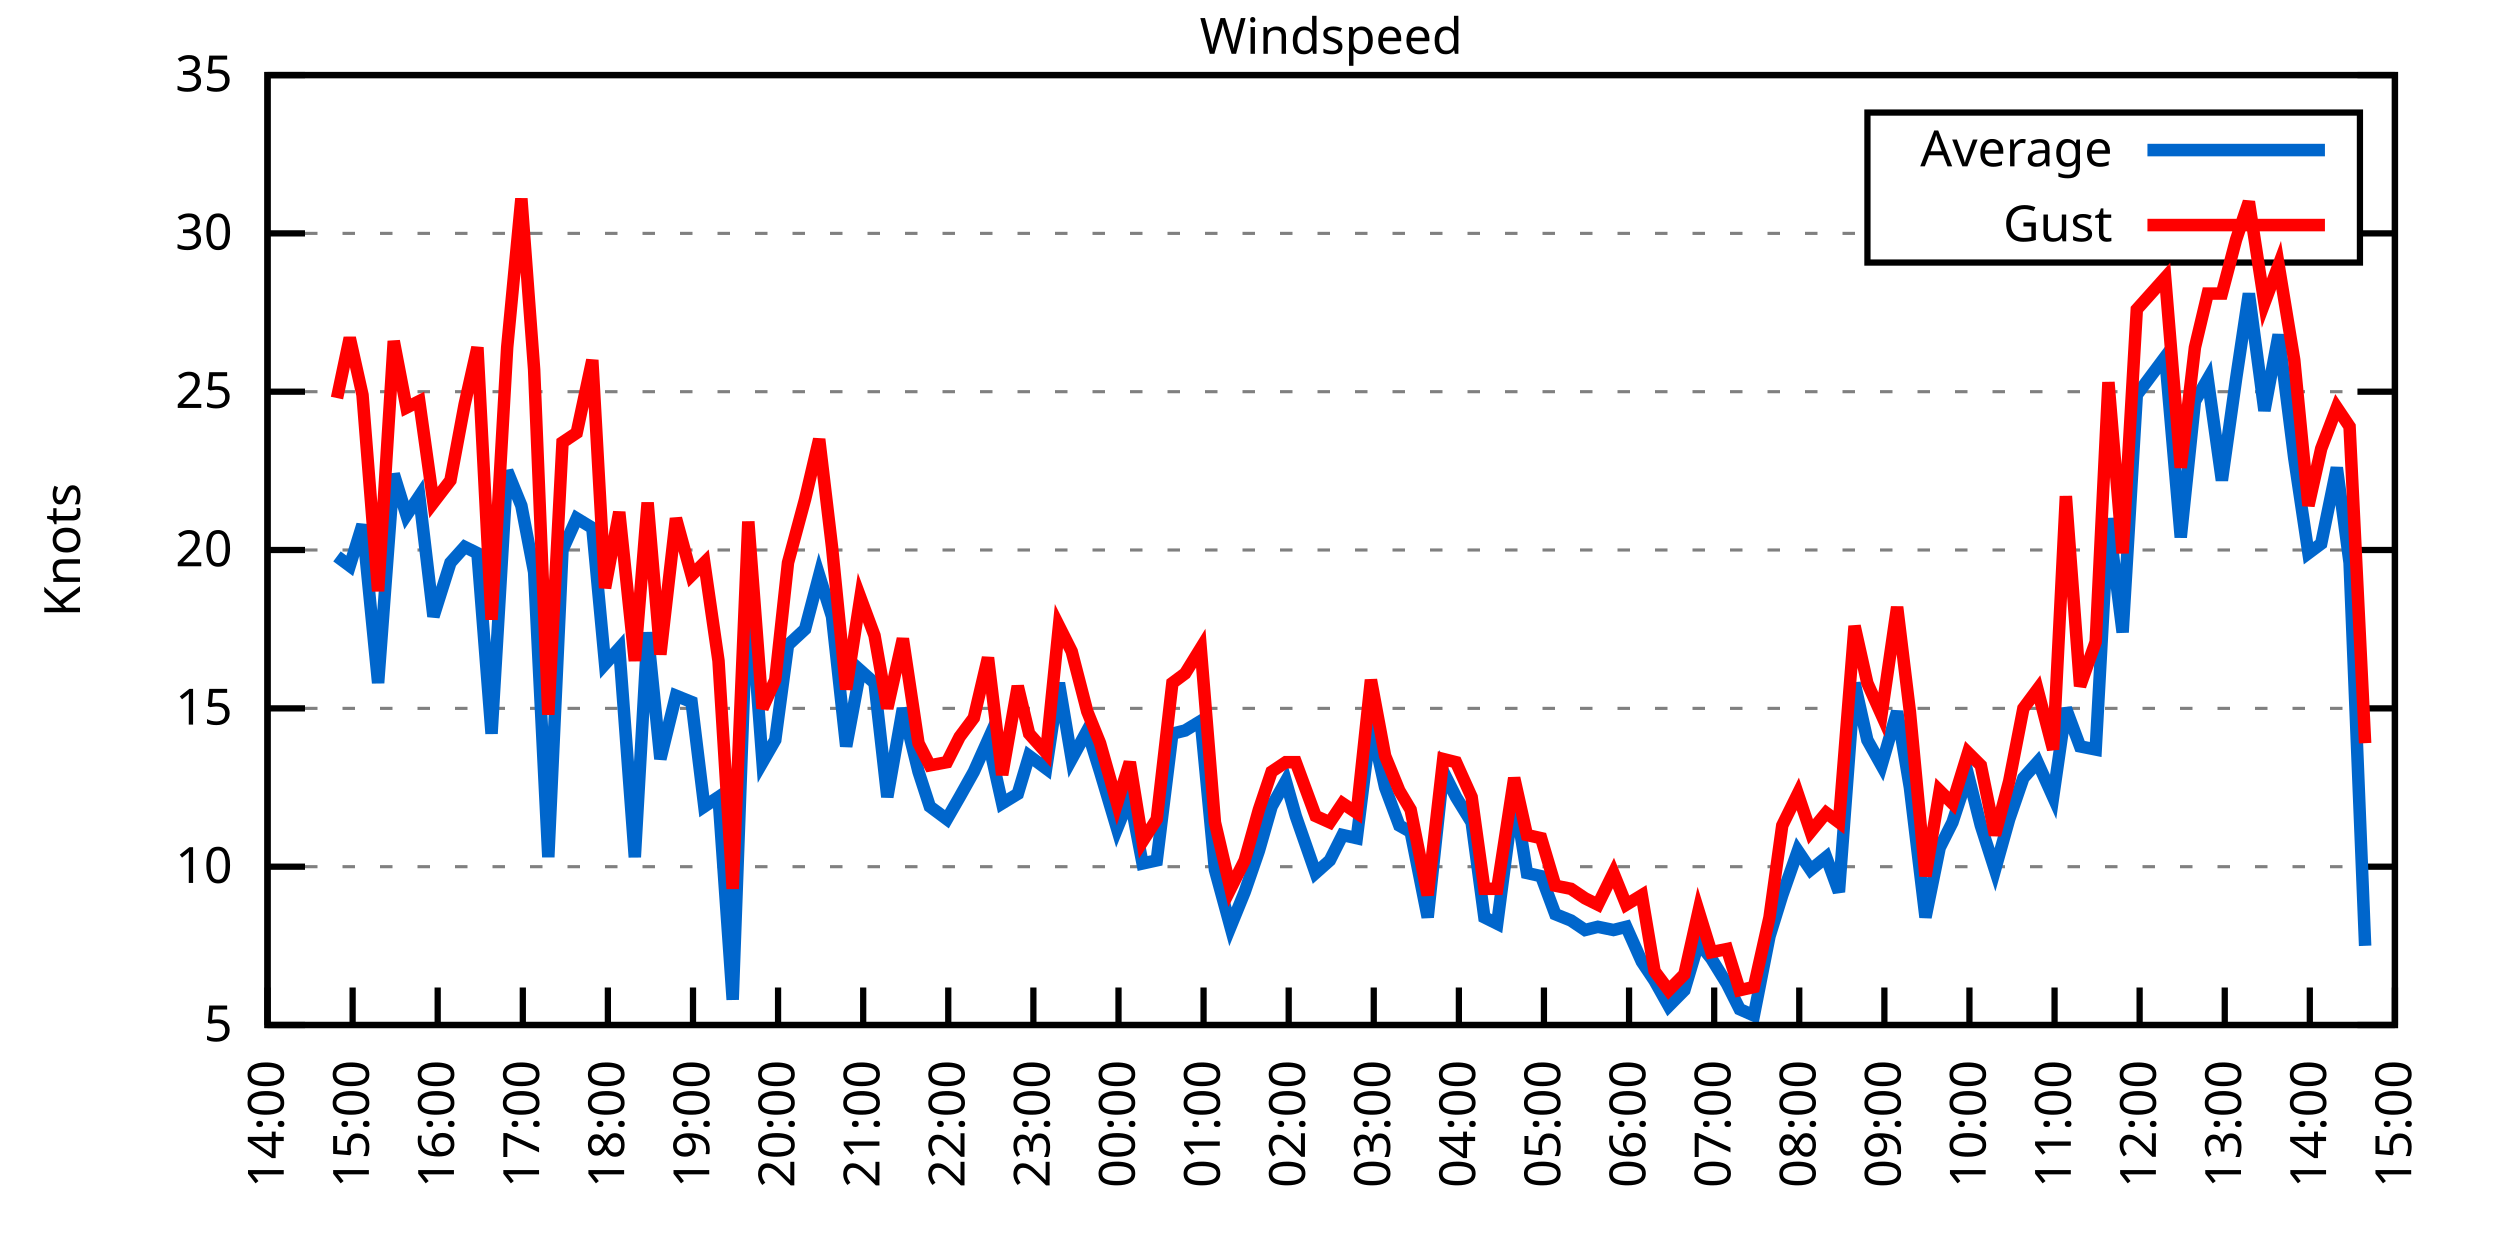
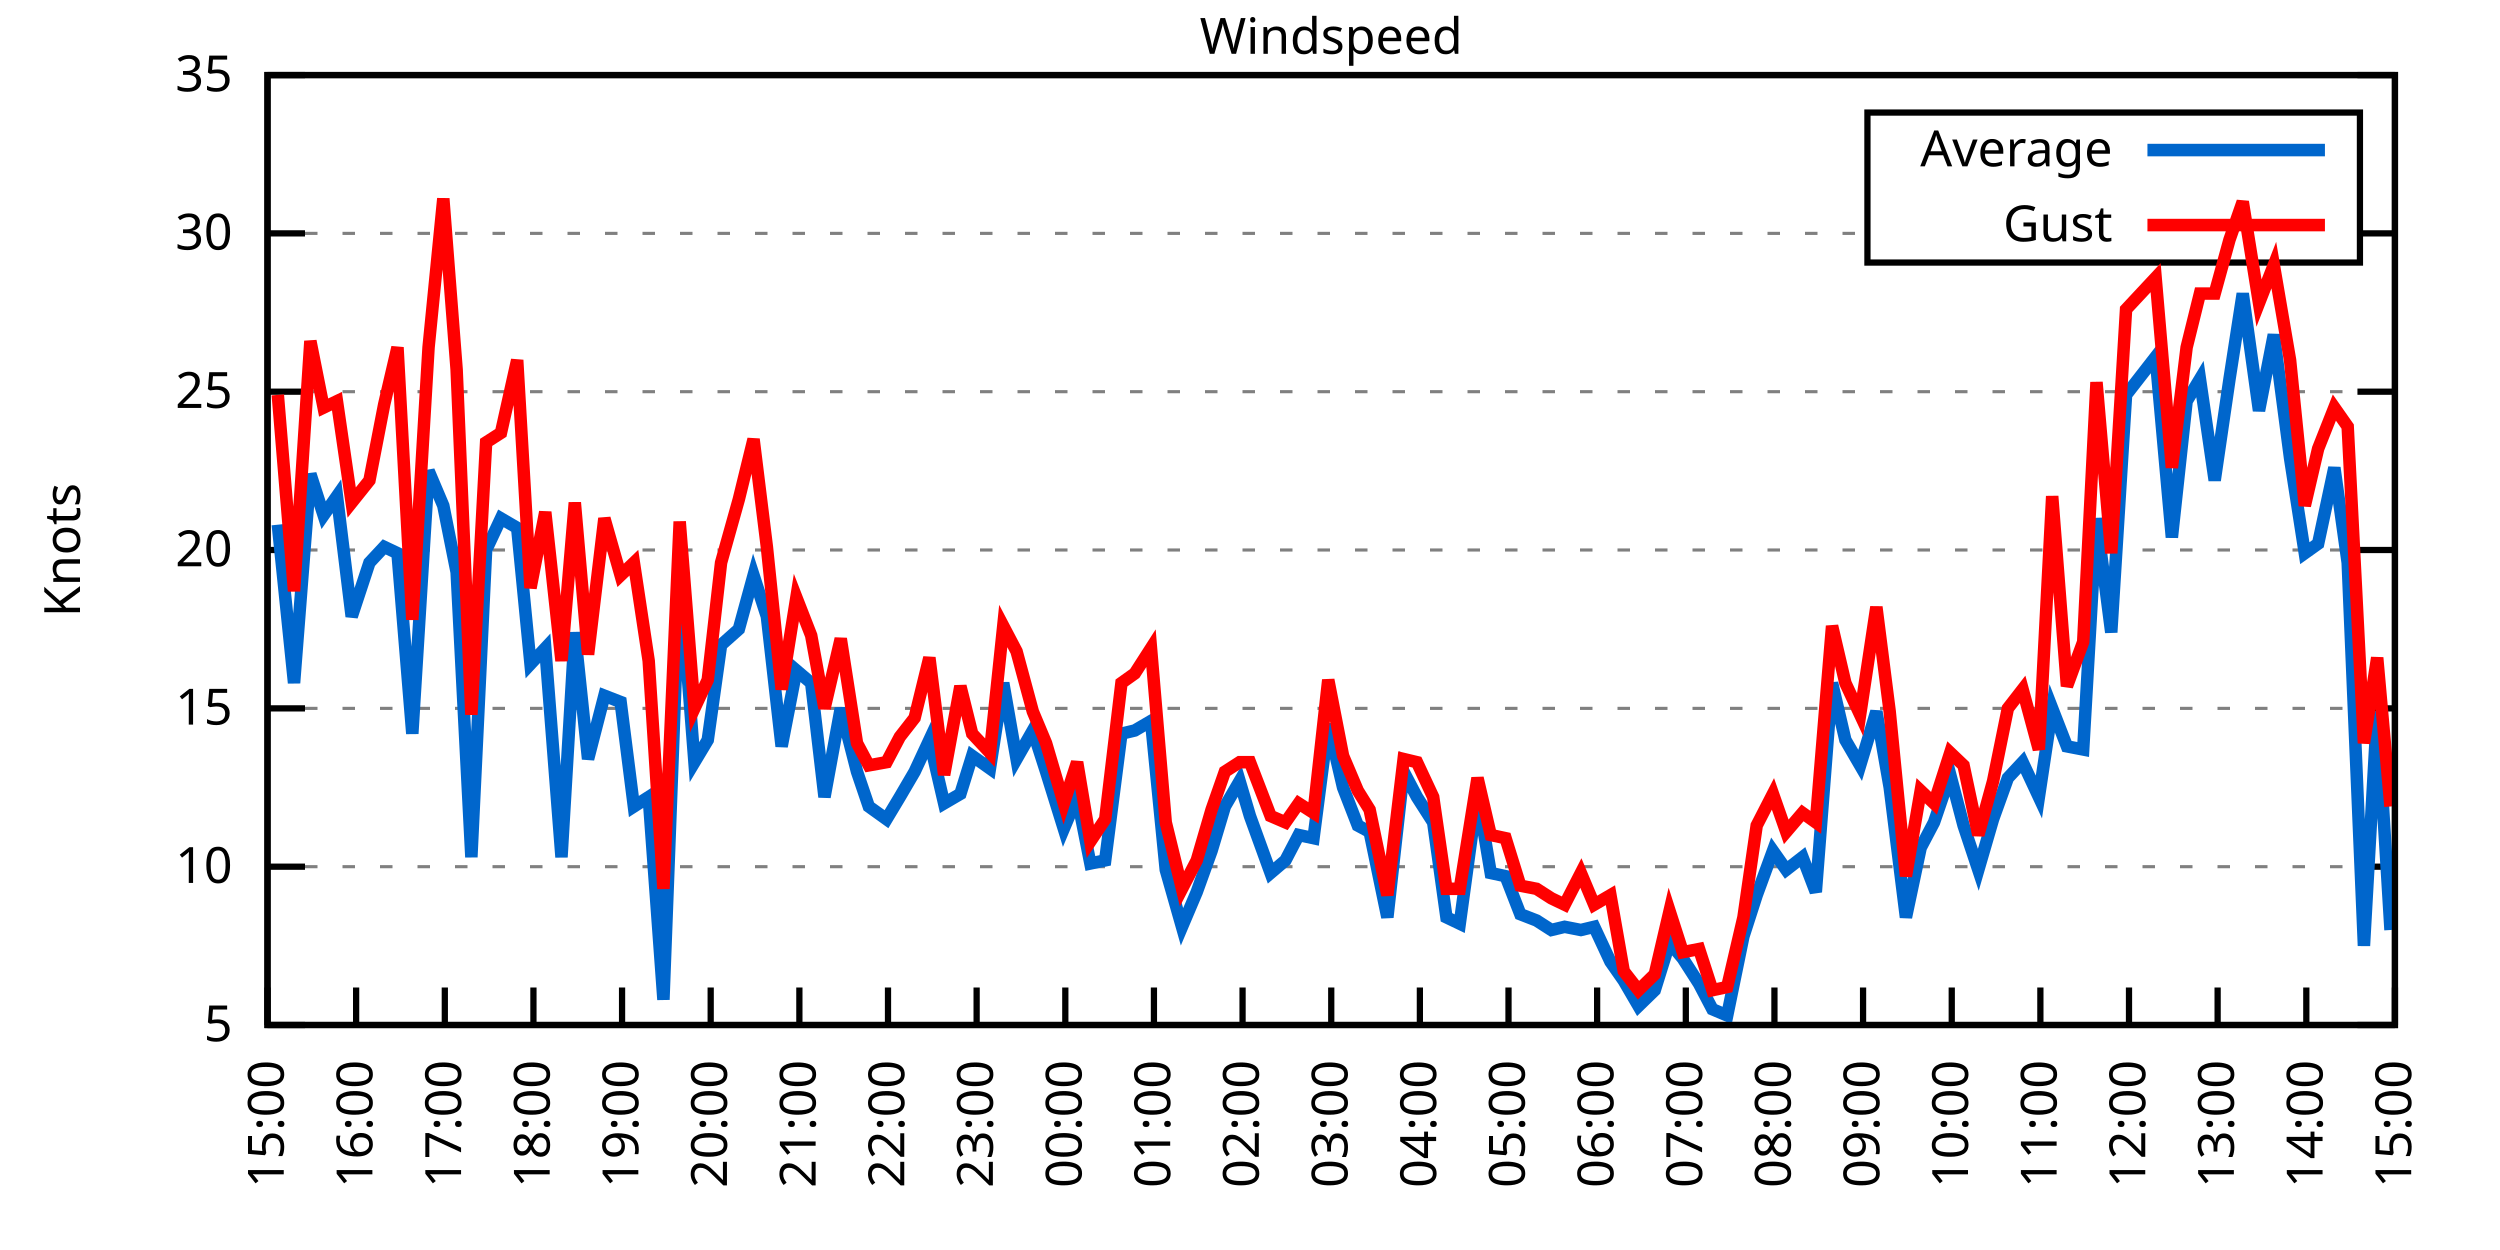
<svg xmlns="http://www.w3.org/2000/svg" xmlns:xlink="http://www.w3.org/1999/xlink" width="400" height="200" viewBox="0 0 400 200">
  <g id="gnuplot_canvas">
    <rect x="0" y="0" width="400" height="200" fill="none" />
    <defs>
      <circle id="gpDot" r="0.5" stroke-width="0.5" stroke="currentColor" />
      <path id="gpPt0" stroke-width="0.333" stroke="currentColor" d="M-1,0 h2 M0,-1 v2" />
      <path id="gpPt1" stroke-width="0.333" stroke="currentColor" d="M-1,-1 L1,1 M1,-1 L-1,1" />
      <path id="gpPt2" stroke-width="0.333" stroke="currentColor" d="M-1,0 L1,0 M0,-1 L0,1 M-1,-1 L1,1 M-1,1 L1,-1" />
      <rect id="gpPt3" stroke-width="0.333" stroke="currentColor" x="-1" y="-1" width="2" height="2" />
      <rect id="gpPt4" stroke-width="0.333" stroke="currentColor" fill="currentColor" x="-1" y="-1" width="2" height="2" />
      <circle id="gpPt5" stroke-width="0.333" stroke="currentColor" cx="0" cy="0" r="1" />
      <use xlink:href="#gpPt5" id="gpPt6" fill="currentColor" stroke="none" />
      <path id="gpPt7" stroke-width="0.333" stroke="currentColor" d="M0,-1.33 L-1.33,0.67 L1.33,0.67 z" />
      <use xlink:href="#gpPt7" id="gpPt8" fill="currentColor" stroke="none" />
      <use xlink:href="#gpPt7" id="gpPt9" stroke="currentColor" transform="rotate(180)" />
      <use xlink:href="#gpPt9" id="gpPt10" fill="currentColor" stroke="none" />
      <use xlink:href="#gpPt3" id="gpPt11" stroke="currentColor" transform="rotate(45)" />
      <use xlink:href="#gpPt11" id="gpPt12" fill="currentColor" stroke="none" />
      <path id="gpPt13" stroke-width="0.333" stroke="currentColor" d="M0,1.330 L1.265,0.411 L0.782,-1.067 L-0.782,-1.076 L-1.265,0.411 z" />
      <use xlink:href="#gpPt13" id="gpPt14" fill="currentColor" stroke="none" />
      <filter id="textbox" filterUnits="objectBoundingBox" x="0" y="0" height="1" width="1">
        <feFlood flood-color="white" flood-opacity="1" result="bgnd" />
        <feComposite in="SourceGraphic" in2="bgnd" operator="atop" />
      </filter>
      <filter id="greybox" filterUnits="objectBoundingBox" x="0" y="0" height="1" width="1">
        <feFlood flood-color="lightgrey" flood-opacity="1" result="grey" />
        <feComposite in="SourceGraphic" in2="grey" operator="atop" />
      </filter>
    </defs>
    <g fill="none" color="white" stroke="currentColor" stroke-width="1.00" stroke-linecap="butt" stroke-linejoin="miter">
</g>
    <g fill="none" color="black" stroke="currentColor" stroke-width="1.00" stroke-linecap="butt" stroke-linejoin="miter">
      <g stroke="none" shape-rendering="crispEdges">
        <polygon fill="rgb(255, 255, 255)" points="42.80,164.00 383.18,164.00 383.18,12.02 42.80,12.02 " />
      </g>
    </g>
    <g fill="none" color="black" stroke="currentColor" stroke-width="1.00" stroke-linecap="butt" stroke-linejoin="miter">
</g>
    <g fill="none" color="black" stroke="black" stroke-width="0.50" stroke-linecap="butt" stroke-linejoin="miter">
</g>
    <g fill="none" color="gray" stroke="currentColor" stroke-width="0.50" stroke-linecap="butt" stroke-linejoin="miter">
      <path stroke="gray" stroke-dasharray="2,4" class="gridline" d="M42.80,164.00 L383.19,164.00  " />
    </g>
    <g fill="none" color="gray" stroke="gray" stroke-width="1.00" stroke-linecap="butt" stroke-linejoin="miter">
</g>
    <g fill="none" color="black" stroke="currentColor" stroke-width="1.00" stroke-linecap="butt" stroke-linejoin="miter">
      <path stroke="black" d="M42.80,164.00 L48.80,164.00 M383.19,164.00 L377.19,164.00  " />
      <g transform="translate(37.20,166.60)" stroke="none" fill="black" font-family="Sans" font-size="8.00" text-anchor="end">
        <text>
          <tspan font-family="Sans"> 5</tspan>
        </text>
      </g>
    </g>
    <g fill="none" color="black" stroke="currentColor" stroke-width="1.00" stroke-linecap="butt" stroke-linejoin="miter">
</g>
    <g fill="none" color="black" stroke="black" stroke-width="0.50" stroke-linecap="butt" stroke-linejoin="miter">
</g>
    <g fill="none" color="gray" stroke="currentColor" stroke-width="0.50" stroke-linecap="butt" stroke-linejoin="miter">
      <path stroke="gray" stroke-dasharray="2,4" class="gridline" d="M42.80,138.67 L383.19,138.67  " />
    </g>
    <g fill="none" color="gray" stroke="gray" stroke-width="1.00" stroke-linecap="butt" stroke-linejoin="miter">
</g>
    <g fill="none" color="black" stroke="currentColor" stroke-width="1.00" stroke-linecap="butt" stroke-linejoin="miter">
      <path stroke="black" d="M42.80,138.67 L48.80,138.67 M383.19,138.67 L377.19,138.67  " />
      <g transform="translate(37.20,141.27)" stroke="none" fill="black" font-family="Sans" font-size="8.00" text-anchor="end">
        <text>
          <tspan font-family="Sans"> 10</tspan>
        </text>
      </g>
    </g>
    <g fill="none" color="black" stroke="currentColor" stroke-width="1.00" stroke-linecap="butt" stroke-linejoin="miter">
</g>
    <g fill="none" color="black" stroke="black" stroke-width="0.50" stroke-linecap="butt" stroke-linejoin="miter">
</g>
    <g fill="none" color="gray" stroke="currentColor" stroke-width="0.50" stroke-linecap="butt" stroke-linejoin="miter">
      <path stroke="gray" stroke-dasharray="2,4" class="gridline" d="M42.80,113.34 L383.19,113.34  " />
    </g>
    <g fill="none" color="gray" stroke="gray" stroke-width="1.00" stroke-linecap="butt" stroke-linejoin="miter">
</g>
    <g fill="none" color="black" stroke="currentColor" stroke-width="1.00" stroke-linecap="butt" stroke-linejoin="miter">
      <path stroke="black" d="M42.80,113.34 L48.80,113.34 M383.19,113.34 L377.19,113.34  " />
      <g transform="translate(37.20,115.94)" stroke="none" fill="black" font-family="Sans" font-size="8.00" text-anchor="end">
        <text>
          <tspan font-family="Sans"> 15</tspan>
        </text>
      </g>
    </g>
    <g fill="none" color="black" stroke="currentColor" stroke-width="1.00" stroke-linecap="butt" stroke-linejoin="miter">
</g>
    <g fill="none" color="black" stroke="black" stroke-width="0.50" stroke-linecap="butt" stroke-linejoin="miter">
</g>
    <g fill="none" color="gray" stroke="currentColor" stroke-width="0.50" stroke-linecap="butt" stroke-linejoin="miter">
      <path stroke="gray" stroke-dasharray="2,4" class="gridline" d="M42.80,88.00 L383.19,88.00  " />
    </g>
    <g fill="none" color="gray" stroke="gray" stroke-width="1.00" stroke-linecap="butt" stroke-linejoin="miter">
</g>
    <g fill="none" color="black" stroke="currentColor" stroke-width="1.00" stroke-linecap="butt" stroke-linejoin="miter">
      <path stroke="black" d="M42.80,88.00 L48.80,88.00 M383.19,88.00 L377.19,88.00  " />
      <g transform="translate(37.20,90.60)" stroke="none" fill="black" font-family="Sans" font-size="8.00" text-anchor="end">
        <text>
          <tspan font-family="Sans"> 20</tspan>
        </text>
      </g>
    </g>
    <g fill="none" color="black" stroke="currentColor" stroke-width="1.00" stroke-linecap="butt" stroke-linejoin="miter">
</g>
    <g fill="none" color="black" stroke="black" stroke-width="0.50" stroke-linecap="butt" stroke-linejoin="miter">
</g>
    <g fill="none" color="gray" stroke="currentColor" stroke-width="0.50" stroke-linecap="butt" stroke-linejoin="miter">
      <path stroke="gray" stroke-dasharray="2,4" class="gridline" d="M42.80,62.67 L383.19,62.67  " />
    </g>
    <g fill="none" color="gray" stroke="gray" stroke-width="1.00" stroke-linecap="butt" stroke-linejoin="miter">
</g>
    <g fill="none" color="black" stroke="currentColor" stroke-width="1.00" stroke-linecap="butt" stroke-linejoin="miter">
      <path stroke="black" d="M42.80,62.67 L48.80,62.67 M383.19,62.67 L377.19,62.67  " />
      <g transform="translate(37.20,65.27)" stroke="none" fill="black" font-family="Sans" font-size="8.00" text-anchor="end">
        <text>
          <tspan font-family="Sans"> 25</tspan>
        </text>
      </g>
    </g>
    <g fill="none" color="black" stroke="currentColor" stroke-width="1.00" stroke-linecap="butt" stroke-linejoin="miter">
</g>
    <g fill="none" color="black" stroke="black" stroke-width="0.50" stroke-linecap="butt" stroke-linejoin="miter">
</g>
    <g fill="none" color="gray" stroke="currentColor" stroke-width="0.50" stroke-linecap="butt" stroke-linejoin="miter">
      <path stroke="gray" stroke-dasharray="2,4" class="gridline" d="M42.80,37.34 L298.79,37.34 M377.59,37.34 L383.19,37.34  " />
    </g>
    <g fill="none" color="gray" stroke="gray" stroke-width="1.00" stroke-linecap="butt" stroke-linejoin="miter">
</g>
    <g fill="none" color="black" stroke="currentColor" stroke-width="1.00" stroke-linecap="butt" stroke-linejoin="miter">
      <path stroke="black" d="M42.80,37.34 L48.80,37.34 M383.19,37.34 L377.19,37.34  " />
      <g transform="translate(37.20,39.94)" stroke="none" fill="black" font-family="Sans" font-size="8.00" text-anchor="end">
        <text>
          <tspan font-family="Sans"> 30</tspan>
        </text>
      </g>
    </g>
    <g fill="none" color="black" stroke="currentColor" stroke-width="1.00" stroke-linecap="butt" stroke-linejoin="miter">
</g>
    <g fill="none" color="black" stroke="black" stroke-width="0.50" stroke-linecap="butt" stroke-linejoin="miter">
</g>
    <g fill="none" color="gray" stroke="currentColor" stroke-width="0.50" stroke-linecap="butt" stroke-linejoin="miter">
      <path stroke="gray" stroke-dasharray="2,4" class="gridline" d="M42.80,12.01 L383.19,12.01  " />
    </g>
    <g fill="none" color="gray" stroke="gray" stroke-width="1.00" stroke-linecap="butt" stroke-linejoin="miter">
</g>
    <g fill="none" color="black" stroke="currentColor" stroke-width="1.00" stroke-linecap="butt" stroke-linejoin="miter">
      <path stroke="black" d="M42.80,12.01 L48.80,12.01 M383.19,12.01 L377.19,12.01  " />
      <g transform="translate(37.20,14.61)" stroke="none" fill="black" font-family="Sans" font-size="8.00" text-anchor="end">
        <text>
          <tspan font-family="Sans"> 35</tspan>
        </text>
      </g>
    </g>
    <g fill="none" color="black" stroke="currentColor" stroke-width="1.00" stroke-linecap="butt" stroke-linejoin="miter">
      <path stroke="black" d="M42.80,164.00 L42.80,158.00  " />
      <g transform="translate(45.40,169.60) rotate(270.00)" stroke="none" fill="black" font-family="Sans" font-size="8.00" text-anchor="end">
        <text>
-           <tspan font-family="Sans">14:00</tspan>
-         </text>
-       </g>
-     </g>
-     <g fill="none" color="black" stroke="currentColor" stroke-width="1.00" stroke-linecap="butt" stroke-linejoin="miter">
-       <path stroke="black" d="M56.42,164.00 L56.42,158.00  " />
-       <g transform="translate(59.02,169.60) rotate(270.00)" stroke="none" fill="black" font-family="Sans" font-size="8.00" text-anchor="end">
-         <text>
          <tspan font-family="Sans">15:00</tspan>
        </text>
      </g>
    </g>
    <g fill="none" color="black" stroke="currentColor" stroke-width="1.00" stroke-linecap="butt" stroke-linejoin="miter">
-       <path stroke="black" d="M70.03,164.00 L70.03,158.00  " />
-       <g transform="translate(72.63,169.60) rotate(270.00)" stroke="none" fill="black" font-family="Sans" font-size="8.00" text-anchor="end">
+       <path stroke="black" d="M56.98,164.00 L56.98,158.00  " />
+       <g transform="translate(59.58,169.60) rotate(270.00)" stroke="none" fill="black" font-family="Sans" font-size="8.00" text-anchor="end">
        <text>
          <tspan font-family="Sans">16:00</tspan>
        </text>
      </g>
    </g>
    <g fill="none" color="black" stroke="currentColor" stroke-width="1.00" stroke-linecap="butt" stroke-linejoin="miter">
-       <path stroke="black" d="M83.65,164.00 L83.65,158.00  " />
-       <g transform="translate(86.25,169.60) rotate(270.00)" stroke="none" fill="black" font-family="Sans" font-size="8.00" text-anchor="end">
+       <path stroke="black" d="M71.17,164.00 L71.17,158.00  " />
+       <g transform="translate(73.77,169.60) rotate(270.00)" stroke="none" fill="black" font-family="Sans" font-size="8.00" text-anchor="end">
        <text>
          <tspan font-family="Sans">17:00</tspan>
        </text>
      </g>
    </g>
    <g fill="none" color="black" stroke="currentColor" stroke-width="1.00" stroke-linecap="butt" stroke-linejoin="miter">
-       <path stroke="black" d="M97.26,164.00 L97.26,158.00  " />
-       <g transform="translate(99.86,169.60) rotate(270.00)" stroke="none" fill="black" font-family="Sans" font-size="8.00" text-anchor="end">
+       <path stroke="black" d="M85.35,164.00 L85.35,158.00  " />
+       <g transform="translate(87.95,169.60) rotate(270.00)" stroke="none" fill="black" font-family="Sans" font-size="8.00" text-anchor="end">
        <text>
          <tspan font-family="Sans">18:00</tspan>
        </text>
      </g>
    </g>
    <g fill="none" color="black" stroke="currentColor" stroke-width="1.00" stroke-linecap="butt" stroke-linejoin="miter">
-       <path stroke="black" d="M110.88,164.00 L110.88,158.00  " />
-       <g transform="translate(113.48,169.60) rotate(270.00)" stroke="none" fill="black" font-family="Sans" font-size="8.00" text-anchor="end">
+       <path stroke="black" d="M99.53,164.00 L99.53,158.00  " />
+       <g transform="translate(102.13,169.60) rotate(270.00)" stroke="none" fill="black" font-family="Sans" font-size="8.00" text-anchor="end">
        <text>
          <tspan font-family="Sans">19:00</tspan>
        </text>
      </g>
    </g>
    <g fill="none" color="black" stroke="currentColor" stroke-width="1.00" stroke-linecap="butt" stroke-linejoin="miter">
-       <path stroke="black" d="M124.49,164.00 L124.49,158.00  " />
-       <g transform="translate(127.09,169.60) rotate(270.00)" stroke="none" fill="black" font-family="Sans" font-size="8.00" text-anchor="end">
+       <path stroke="black" d="M113.71,164.00 L113.71,158.00  " />
+       <g transform="translate(116.31,169.60) rotate(270.00)" stroke="none" fill="black" font-family="Sans" font-size="8.00" text-anchor="end">
        <text>
          <tspan font-family="Sans">20:00</tspan>
        </text>
      </g>
    </g>
    <g fill="none" color="black" stroke="currentColor" stroke-width="1.00" stroke-linecap="butt" stroke-linejoin="miter">
-       <path stroke="black" d="M138.11,164.00 L138.11,158.00  " />
-       <g transform="translate(140.71,169.60) rotate(270.00)" stroke="none" fill="black" font-family="Sans" font-size="8.00" text-anchor="end">
+       <path stroke="black" d="M127.90,164.00 L127.90,158.00  " />
+       <g transform="translate(130.50,169.60) rotate(270.00)" stroke="none" fill="black" font-family="Sans" font-size="8.00" text-anchor="end">
        <text>
          <tspan font-family="Sans">21:00</tspan>
        </text>
      </g>
    </g>
    <g fill="none" color="black" stroke="currentColor" stroke-width="1.00" stroke-linecap="butt" stroke-linejoin="miter">
-       <path stroke="black" d="M151.72,164.00 L151.72,158.00  " />
-       <g transform="translate(154.32,169.60) rotate(270.00)" stroke="none" fill="black" font-family="Sans" font-size="8.00" text-anchor="end">
+       <path stroke="black" d="M142.08,164.00 L142.08,158.00  " />
+       <g transform="translate(144.68,169.60) rotate(270.00)" stroke="none" fill="black" font-family="Sans" font-size="8.00" text-anchor="end">
        <text>
          <tspan font-family="Sans">22:00</tspan>
        </text>
      </g>
    </g>
    <g fill="none" color="black" stroke="currentColor" stroke-width="1.00" stroke-linecap="butt" stroke-linejoin="miter">
-       <path stroke="black" d="M165.34,164.00 L165.34,158.00  " />
-       <g transform="translate(167.94,169.60) rotate(270.00)" stroke="none" fill="black" font-family="Sans" font-size="8.00" text-anchor="end">
+       <path stroke="black" d="M156.26,164.00 L156.26,158.00  " />
+       <g transform="translate(158.86,169.60) rotate(270.00)" stroke="none" fill="black" font-family="Sans" font-size="8.00" text-anchor="end">
        <text>
          <tspan font-family="Sans">23:00</tspan>
        </text>
      </g>
    </g>
    <g fill="none" color="black" stroke="currentColor" stroke-width="1.00" stroke-linecap="butt" stroke-linejoin="miter">
-       <path stroke="black" d="M178.96,164.00 L178.96,158.00  " />
-       <g transform="translate(181.56,169.60) rotate(270.00)" stroke="none" fill="black" font-family="Sans" font-size="8.00" text-anchor="end">
+       <path stroke="black" d="M170.45,164.00 L170.45,158.00  " />
+       <g transform="translate(173.05,169.60) rotate(270.00)" stroke="none" fill="black" font-family="Sans" font-size="8.00" text-anchor="end">
        <text>
          <tspan font-family="Sans">00:00</tspan>
        </text>
      </g>
    </g>
    <g fill="none" color="black" stroke="currentColor" stroke-width="1.00" stroke-linecap="butt" stroke-linejoin="miter">
-       <path stroke="black" d="M192.57,164.00 L192.57,158.00  " />
-       <g transform="translate(195.17,169.60) rotate(270.00)" stroke="none" fill="black" font-family="Sans" font-size="8.00" text-anchor="end">
+       <path stroke="black" d="M184.63,164.00 L184.63,158.00  " />
+       <g transform="translate(187.23,169.60) rotate(270.00)" stroke="none" fill="black" font-family="Sans" font-size="8.00" text-anchor="end">
        <text>
          <tspan font-family="Sans">01:00</tspan>
        </text>
      </g>
    </g>
    <g fill="none" color="black" stroke="currentColor" stroke-width="1.00" stroke-linecap="butt" stroke-linejoin="miter">
-       <path stroke="black" d="M206.19,164.00 L206.19,158.00  " />
-       <g transform="translate(208.79,169.60) rotate(270.00)" stroke="none" fill="black" font-family="Sans" font-size="8.00" text-anchor="end">
+       <path stroke="black" d="M198.81,164.00 L198.81,158.00  " />
+       <g transform="translate(201.41,169.60) rotate(270.00)" stroke="none" fill="black" font-family="Sans" font-size="8.00" text-anchor="end">
        <text>
          <tspan font-family="Sans">02:00</tspan>
        </text>
      </g>
    </g>
    <g fill="none" color="black" stroke="currentColor" stroke-width="1.00" stroke-linecap="butt" stroke-linejoin="miter">
-       <path stroke="black" d="M219.80,164.00 L219.80,158.00  " />
-       <g transform="translate(222.40,169.60) rotate(270.00)" stroke="none" fill="black" font-family="Sans" font-size="8.00" text-anchor="end">
+       <path stroke="black" d="M213.00,164.00 L213.00,158.00  " />
+       <g transform="translate(215.60,169.60) rotate(270.00)" stroke="none" fill="black" font-family="Sans" font-size="8.00" text-anchor="end">
        <text>
          <tspan font-family="Sans">03:00</tspan>
        </text>
      </g>
    </g>
    <g fill="none" color="black" stroke="currentColor" stroke-width="1.00" stroke-linecap="butt" stroke-linejoin="miter">
-       <path stroke="black" d="M233.42,164.00 L233.42,158.00  " />
-       <g transform="translate(236.02,169.60) rotate(270.00)" stroke="none" fill="black" font-family="Sans" font-size="8.00" text-anchor="end">
+       <path stroke="black" d="M227.18,164.00 L227.18,158.00  " />
+       <g transform="translate(229.78,169.60) rotate(270.00)" stroke="none" fill="black" font-family="Sans" font-size="8.00" text-anchor="end">
        <text>
          <tspan font-family="Sans">04:00</tspan>
        </text>
      </g>
    </g>
    <g fill="none" color="black" stroke="currentColor" stroke-width="1.00" stroke-linecap="butt" stroke-linejoin="miter">
-       <path stroke="black" d="M247.03,164.00 L247.03,158.00  " />
-       <g transform="translate(249.63,169.60) rotate(270.00)" stroke="none" fill="black" font-family="Sans" font-size="8.00" text-anchor="end">
+       <path stroke="black" d="M241.36,164.00 L241.36,158.00  " />
+       <g transform="translate(243.96,169.60) rotate(270.00)" stroke="none" fill="black" font-family="Sans" font-size="8.00" text-anchor="end">
        <text>
          <tspan font-family="Sans">05:00</tspan>
        </text>
      </g>
    </g>
    <g fill="none" color="black" stroke="currentColor" stroke-width="1.00" stroke-linecap="butt" stroke-linejoin="miter">
-       <path stroke="black" d="M260.65,164.00 L260.65,158.00  " />
-       <g transform="translate(263.25,169.60) rotate(270.00)" stroke="none" fill="black" font-family="Sans" font-size="8.00" text-anchor="end">
+       <path stroke="black" d="M255.54,164.00 L255.54,158.00  " />
+       <g transform="translate(258.14,169.60) rotate(270.00)" stroke="none" fill="black" font-family="Sans" font-size="8.00" text-anchor="end">
        <text>
          <tspan font-family="Sans">06:00</tspan>
        </text>
      </g>
    </g>
    <g fill="none" color="black" stroke="currentColor" stroke-width="1.00" stroke-linecap="butt" stroke-linejoin="miter">
-       <path stroke="black" d="M274.27,164.00 L274.27,158.00  " />
-       <g transform="translate(276.87,169.60) rotate(270.00)" stroke="none" fill="black" font-family="Sans" font-size="8.00" text-anchor="end">
+       <path stroke="black" d="M269.73,164.00 L269.73,158.00  " />
+       <g transform="translate(272.33,169.60) rotate(270.00)" stroke="none" fill="black" font-family="Sans" font-size="8.00" text-anchor="end">
        <text>
          <tspan font-family="Sans">07:00</tspan>
        </text>
      </g>
    </g>
    <g fill="none" color="black" stroke="currentColor" stroke-width="1.00" stroke-linecap="butt" stroke-linejoin="miter">
-       <path stroke="black" d="M287.88,164.00 L287.88,158.00  " />
-       <g transform="translate(290.48,169.60) rotate(270.00)" stroke="none" fill="black" font-family="Sans" font-size="8.00" text-anchor="end">
+       <path stroke="black" d="M283.91,164.00 L283.91,158.00  " />
+       <g transform="translate(286.51,169.60) rotate(270.00)" stroke="none" fill="black" font-family="Sans" font-size="8.00" text-anchor="end">
        <text>
          <tspan font-family="Sans">08:00</tspan>
        </text>
      </g>
    </g>
    <g fill="none" color="black" stroke="currentColor" stroke-width="1.00" stroke-linecap="butt" stroke-linejoin="miter">
-       <path stroke="black" d="M301.50,164.00 L301.50,158.00  " />
-       <g transform="translate(304.10,169.60) rotate(270.00)" stroke="none" fill="black" font-family="Sans" font-size="8.00" text-anchor="end">
+       <path stroke="black" d="M298.09,164.00 L298.09,158.00  " />
+       <g transform="translate(300.69,169.60) rotate(270.00)" stroke="none" fill="black" font-family="Sans" font-size="8.00" text-anchor="end">
        <text>
          <tspan font-family="Sans">09:00</tspan>
        </text>
      </g>
    </g>
    <g fill="none" color="black" stroke="currentColor" stroke-width="1.00" stroke-linecap="butt" stroke-linejoin="miter">
-       <path stroke="black" d="M315.11,164.00 L315.11,158.00  " />
-       <g transform="translate(317.71,169.60) rotate(270.00)" stroke="none" fill="black" font-family="Sans" font-size="8.00" text-anchor="end">
+       <path stroke="black" d="M312.28,164.00 L312.28,158.00  " />
+       <g transform="translate(314.88,169.60) rotate(270.00)" stroke="none" fill="black" font-family="Sans" font-size="8.00" text-anchor="end">
        <text>
          <tspan font-family="Sans">10:00</tspan>
        </text>
      </g>
    </g>
    <g fill="none" color="black" stroke="currentColor" stroke-width="1.00" stroke-linecap="butt" stroke-linejoin="miter">
-       <path stroke="black" d="M328.73,164.00 L328.73,158.00  " />
-       <g transform="translate(331.33,169.60) rotate(270.00)" stroke="none" fill="black" font-family="Sans" font-size="8.00" text-anchor="end">
+       <path stroke="black" d="M326.46,164.00 L326.46,158.00  " />
+       <g transform="translate(329.06,169.60) rotate(270.00)" stroke="none" fill="black" font-family="Sans" font-size="8.00" text-anchor="end">
        <text>
          <tspan font-family="Sans">11:00</tspan>
        </text>
      </g>
    </g>
    <g fill="none" color="black" stroke="currentColor" stroke-width="1.00" stroke-linecap="butt" stroke-linejoin="miter">
-       <path stroke="black" d="M342.34,164.00 L342.34,158.00  " />
-       <g transform="translate(344.94,169.60) rotate(270.00)" stroke="none" fill="black" font-family="Sans" font-size="8.00" text-anchor="end">
+       <path stroke="black" d="M340.64,164.00 L340.64,158.00  " />
+       <g transform="translate(343.24,169.60) rotate(270.00)" stroke="none" fill="black" font-family="Sans" font-size="8.00" text-anchor="end">
        <text>
          <tspan font-family="Sans">12:00</tspan>
        </text>
      </g>
    </g>
    <g fill="none" color="black" stroke="currentColor" stroke-width="1.00" stroke-linecap="butt" stroke-linejoin="miter">
-       <path stroke="black" d="M355.96,164.00 L355.96,158.00  " />
-       <g transform="translate(358.56,169.60) rotate(270.00)" stroke="none" fill="black" font-family="Sans" font-size="8.00" text-anchor="end">
+       <path stroke="black" d="M354.82,164.00 L354.82,158.00  " />
+       <g transform="translate(357.42,169.60) rotate(270.00)" stroke="none" fill="black" font-family="Sans" font-size="8.00" text-anchor="end">
        <text>
          <tspan font-family="Sans">13:00</tspan>
        </text>
      </g>
    </g>
    <g fill="none" color="black" stroke="currentColor" stroke-width="1.00" stroke-linecap="butt" stroke-linejoin="miter">
-       <path stroke="black" d="M369.57,164.00 L369.57,158.00  " />
-       <g transform="translate(372.17,169.60) rotate(270.00)" stroke="none" fill="black" font-family="Sans" font-size="8.00" text-anchor="end">
+       <path stroke="black" d="M369.01,164.00 L369.01,158.00  " />
+       <g transform="translate(371.61,169.60) rotate(270.00)" stroke="none" fill="black" font-family="Sans" font-size="8.00" text-anchor="end">
        <text>
          <tspan font-family="Sans">14:00</tspan>
        </text>
      </g>
    </g>
    <g fill="none" color="black" stroke="currentColor" stroke-width="1.00" stroke-linecap="butt" stroke-linejoin="miter">
      <path stroke="black" d="M383.19,164.00 L383.19,158.00  " />
      <g transform="translate(385.79,169.60) rotate(270.00)" stroke="none" fill="black" font-family="Sans" font-size="8.00" text-anchor="end">
        <text>
          <tspan font-family="Sans">15:00</tspan>
        </text>
      </g>
    </g>
    <g fill="none" color="black" stroke="currentColor" stroke-width="1.00" stroke-linecap="butt" stroke-linejoin="miter">
</g>
    <g fill="none" color="black" stroke="currentColor" stroke-width="1.00" stroke-linecap="butt" stroke-linejoin="miter">
      <path stroke="black" d="M42.80,12.01 L42.80,164.00 L383.19,164.00 L383.19,12.01 L42.80,12.01 Z  " />
    </g>
    <g fill="none" color="black" stroke="currentColor" stroke-width="1.00" stroke-linecap="butt" stroke-linejoin="miter">
</g>
    <g fill="none" color="black" stroke="currentColor" stroke-width="1.00" stroke-linecap="butt" stroke-linejoin="miter">
      <path stroke="black" d="M298.79,42.01 L298.79,18.01 L377.59,18.01 L377.59,42.01 L298.79,42.01 Z  " />
    </g>
    <g id="Windspeed_plot_1">
      <g fill="none" color="white" stroke="black" stroke-width="2.00" stroke-linecap="butt" stroke-linejoin="miter">
</g>
      <g fill="none" color="black" stroke="currentColor" stroke-width="2.00" stroke-linecap="butt" stroke-linejoin="miter">
        <g transform="translate(337.99,26.61)" stroke="none" fill="black" font-family="Sans" font-size="8.00" text-anchor="end">
          <text>
            <tspan font-family="Sans">Average</tspan>
          </text>
        </g>
      </g>
      <g fill="none" color="black" stroke="currentColor" stroke-width="2.00" stroke-linecap="butt" stroke-linejoin="miter">
-         <path stroke="rgb(  0, 102, 204)" d="M343.59,24.01 L371.99,24.01 M53.92,89.02 L55.96,90.54 L58.00,83.95 L60.50,109.28 L63.00,75.85 L65.04,82.43   L67.08,79.39 L69.35,98.64 L72.07,90.03 L74.34,87.50 L76.39,88.51 L78.65,117.39 L81.15,75.34 L83.42,80.91   L85.46,91.55 L87.73,137.15 L90.00,88.00 L92.27,82.94 L94.77,84.46 L96.81,106.24 L99.08,103.71 L101.57,137.15   L103.62,101.18 L105.66,121.44 L108.15,111.31 L110.65,112.32 L112.69,129.04 L114.96,127.52 L117.23,159.95 L119.73,91.55   L122.00,121.95 L124.04,118.40 L126.08,103.20 L128.81,100.67 L131.07,92.06 L133.12,98.64 L135.39,119.42 L137.66,107.26   L139.92,109.28 L141.97,127.52 L144.46,113.34 L146.96,123.47 L148.77,129.04 L151.50,131.07 L153.54,127.52 L155.81,123.47   L158.08,118.40 L160.35,128.54 L162.84,127.02 L164.66,120.94 L167.38,122.96 L169.43,109.28 L171.47,121.44 L173.96,116.88   L176.01,123.47 L178.73,132.59 L180.77,127.52 L182.81,138.16 L185.08,137.66 L187.58,117.39 L189.62,116.88 L192.12,115.36   L194.39,139.17 L196.88,148.29 L199.15,142.72 L201.42,136.14 L203.46,129.04 L205.73,124.99 L207.32,130.56 L210.50,139.68   L212.77,137.66 L214.81,133.60 L217.08,134.11 L219.35,115.87 L221.62,126.00 L223.89,132.08 L225.70,133.10 L228.43,146.77   L230.92,123.47 L232.96,127.52 L235.46,131.58 L237.50,146.77 L239.55,147.79 L242.27,127.02 L244.31,139.68 L246.58,140.19   L248.85,146.27 L251.35,147.28 L253.61,148.80 L255.66,148.29 L258.15,148.80 L260.20,148.29 L262.69,153.87 L264.73,156.91   L267.00,160.96 L269.50,158.43 L271.77,150.83 L273.81,153.36 L276.31,157.41 L278.35,161.47 L280.62,162.48 L283.12,149.81   L285.16,143.23 L287.65,136.14 L289.70,139.17 L292.19,137.15 L294.23,142.72 L296.73,109.28 L298.77,118.40 L301.04,122.46   L303.54,113.84 L305.58,126.00 L308.08,146.77 L310.35,135.63 L312.39,131.58 L314.89,123.98 L316.93,132.08 L319.20,139.17   L321.47,131.07 L323.74,124.48 L326.00,121.95 L328.50,127.52 L330.54,113.34 L332.81,119.42 L335.31,119.92 L337.35,82.94   L339.62,101.18 L341.89,63.18 L346.43,57.10 L348.92,85.98 L351.19,64.19 L353.24,60.65 L355.50,76.86 L357.77,60.65   L359.82,46.97 L362.31,65.71 L364.58,53.55 L367.08,73.31 L369.35,88.51 L371.39,86.99 L373.89,74.83 L375.93,90.03   L378.42,151.33  " />
+         <path stroke="rgb(  0, 102, 204)" d="M343.59,24.01 L371.99,24.01 M44.45,83.95 L47.05,109.28 L49.66,75.85 L51.78,82.43 L53.91,79.39 L56.27,98.64   L59.11,90.03 L61.47,87.50 L63.60,88.51 L65.97,117.39 L68.57,75.34 L70.93,80.91 L73.06,91.55 L75.42,137.15   L77.78,88.00 L80.15,82.94 L82.75,84.46 L84.88,106.24 L87.24,103.71 L89.84,137.15 L91.97,101.18 L94.09,121.44   L96.70,111.31 L99.30,112.32 L101.42,129.04 L103.79,127.52 L106.15,159.95 L108.75,91.55 L111.11,121.95 L113.24,118.40   L115.37,103.20 L118.21,100.67 L120.57,92.06 L122.70,98.64 L125.06,119.42 L127.42,107.26 L129.79,109.28 L131.92,127.52   L134.52,113.34 L137.12,123.47 L139.01,129.04 L141.84,131.07 L143.97,127.52 L146.34,123.47 L148.70,118.40 L151.06,128.54   L153.66,127.02 L155.55,120.94 L158.39,122.96 L160.52,109.28 L162.65,121.44 L165.25,116.88 L167.37,123.47 L170.21,132.59   L172.34,127.52 L174.46,138.16 L176.83,137.66 L179.43,117.39 L181.56,116.88 L184.16,115.36 L186.52,139.17 L189.12,148.29   L191.48,142.72 L193.85,136.14 L195.98,129.04 L198.34,124.99 L199.99,130.56 L203.30,139.68 L205.67,137.66 L207.79,133.60   L210.16,134.11 L212.52,115.87 L214.89,126.00 L217.25,132.08 L219.14,133.10 L221.98,146.77 L224.58,123.47 L226.71,127.52   L229.31,131.58 L231.43,146.77 L233.56,147.79 L236.40,127.02 L238.52,139.68 L240.89,140.19 L243.25,146.27 L245.85,147.28   L248.22,148.80 L250.34,148.29 L252.94,148.80 L255.07,148.29 L257.67,153.87 L259.80,156.91 L262.16,160.96 L264.76,158.43   L267.13,150.83 L269.25,153.36 L271.85,157.41 L273.98,161.47 L276.35,162.48 L278.95,149.81 L281.07,143.23 L283.67,136.14   L285.80,139.17 L288.40,137.15 L290.53,142.72 L293.13,109.28 L295.26,118.40 L297.62,122.46 L300.22,113.84 L302.35,126.00   L304.95,146.77 L307.31,135.63 L309.44,131.58 L312.04,123.98 L314.17,132.08 L316.53,139.17 L318.89,131.07 L321.26,124.48   L323.62,121.95 L326.22,127.52 L328.35,113.34 L330.71,119.42 L333.31,119.92 L335.44,82.94 L337.80,101.18 L340.17,63.18   L344.90,57.10 L347.50,85.98 L349.86,64.19 L351.99,60.65 L354.35,76.86 L356.72,60.65 L358.84,46.97 L361.44,65.71   L363.81,53.55 L366.41,73.31 L368.77,88.51 L370.90,86.99 L373.50,74.83 L375.63,90.03 L378.23,151.33 L380.35,113.84   L382.48,148.80  " />
      </g>
    </g>
    <g id="Windspeed_plot_2">
      <g fill="none" color="black" stroke="currentColor" stroke-width="2.00" stroke-linecap="butt" stroke-linejoin="miter">
        <g transform="translate(337.99,38.61)" stroke="none" fill="black" font-family="Sans" font-size="8.00" text-anchor="end">
          <text>
            <tspan font-family="Sans">Gust</tspan>
          </text>
        </g>
      </g>
      <g fill="none" color="black" stroke="currentColor" stroke-width="2.00" stroke-linecap="butt" stroke-linejoin="miter">
-         <path stroke="rgb(255,   0,   0)" d="M343.59,36.01 L371.99,36.01 M53.92,63.69 L55.96,54.06 L58.00,63.18 L60.50,94.59 L63.00,54.57 L65.04,65.21   L67.08,64.19 L69.35,80.41 L72.07,76.86 L74.34,64.70 L76.39,55.58 L78.65,99.15 L81.15,55.58 L83.42,31.77   L85.46,59.13 L87.73,114.35 L90.00,70.78 L92.27,69.26 L94.77,57.61 L96.81,94.08 L99.08,81.93 L101.57,105.74   L103.62,80.41 L105.66,104.72 L108.15,82.94 L110.65,92.06 L112.69,90.03 L114.96,105.74 L117.23,142.21 L119.73,83.45   L122.00,113.34 L124.04,108.78 L126.08,90.03 L128.81,79.90 L131.07,70.27 L133.12,87.50 L135.39,110.30 L137.66,95.60   L139.92,101.68 L141.97,113.34 L144.46,102.19 L146.96,118.91 L148.77,122.46 L151.50,121.95 L153.54,117.90 L155.81,114.86   L158.08,105.23 L160.35,123.98 L162.84,109.79 L164.66,117.39 L167.38,120.43 L169.43,100.16 L171.47,104.22 L173.96,113.84   L176.01,118.91 L178.73,128.54 L180.77,121.95 L182.81,134.62 L185.08,131.07 L187.58,109.28 L189.62,107.76 L192.12,103.71   L194.39,131.58 L196.88,142.21 L199.15,137.66 L201.42,129.55 L203.46,123.47 L205.73,121.95 L207.32,121.95 L210.50,130.56   L212.77,131.58 L214.81,128.54 L217.08,130.06 L219.35,108.78 L221.62,120.94 L223.89,126.51 L225.70,129.55 L228.43,143.23   L230.92,121.44 L232.96,121.95 L235.46,127.52 L237.50,142.21 L239.55,142.21 L242.27,124.48 L244.31,133.60 L246.58,134.11   L248.85,141.71 L251.35,142.21 L253.61,143.73 L255.66,144.75 L258.15,139.68 L260.20,144.75 L262.69,143.23 L264.73,155.39   L267.00,158.43 L269.50,155.89 L271.77,145.76 L273.81,152.35 L276.31,151.84 L278.35,158.43 L280.62,157.92 L283.12,146.77   L285.16,132.08 L287.65,127.02 L289.70,133.10 L292.19,130.06 L294.23,131.58 L296.73,100.16 L298.77,109.28 L301.04,114.35   L303.54,97.12 L305.58,113.84 L308.08,140.19 L310.35,126.51 L312.39,128.54 L314.89,120.43 L316.93,122.46 L319.20,133.60   L321.47,124.99 L323.74,113.34 L326.00,110.30 L328.50,119.92 L330.54,79.39 L332.81,109.79 L335.31,102.70 L337.35,61.15   L339.62,88.51 L341.89,49.50 L346.43,44.43 L348.92,74.83 L351.19,55.58 L353.24,46.97 L355.50,46.97 L357.77,38.35   L359.82,32.28 L362.31,48.49 L364.58,42.41 L367.08,57.61 L369.35,80.91 L371.39,71.79 L373.89,65.21 L375.93,68.25   L378.42,118.91  " />
+         <path stroke="rgb(255,   0,   0)" d="M343.59,36.01 L371.99,36.01 M44.45,63.18 L47.05,94.59 L49.66,54.57 L51.78,65.21 L53.91,64.19 L56.27,80.41   L59.11,76.86 L61.47,64.70 L63.60,55.58 L65.97,99.15 L68.57,55.58 L70.93,31.77 L73.06,59.13 L75.42,114.35   L77.78,70.78 L80.15,69.26 L82.75,57.61 L84.88,94.08 L87.24,81.93 L89.84,105.74 L91.97,80.41 L94.09,104.72   L96.70,82.94 L99.30,92.06 L101.42,90.03 L103.79,105.74 L106.15,142.21 L108.75,83.45 L111.11,113.34 L113.24,108.78   L115.37,90.03 L118.21,79.90 L120.57,70.27 L122.70,87.50 L125.06,110.30 L127.42,95.60 L129.79,101.68 L131.92,113.34   L134.52,102.19 L137.12,118.91 L139.01,122.46 L141.84,121.95 L143.97,117.90 L146.34,114.86 L148.70,105.23 L151.06,123.98   L153.66,109.79 L155.55,117.39 L158.39,120.43 L160.52,100.16 L162.65,104.22 L165.25,113.84 L167.37,118.91 L170.21,128.54   L172.34,121.95 L174.46,134.62 L176.83,131.07 L179.43,109.28 L181.56,107.76 L184.16,103.71 L186.52,131.58 L189.12,142.21   L191.48,137.66 L193.85,129.55 L195.98,123.47 L198.34,121.95 L199.99,121.95 L203.30,130.56 L205.67,131.58 L207.79,128.54   L210.16,130.06 L212.52,108.78 L214.89,120.94 L217.25,126.51 L219.14,129.55 L221.98,143.23 L224.58,121.44 L226.71,121.95   L229.31,127.52 L231.43,142.21 L233.56,142.21 L236.40,124.48 L238.52,133.60 L240.89,134.11 L243.25,141.71 L245.85,142.21   L248.22,143.73 L250.34,144.75 L252.94,139.68 L255.07,144.75 L257.67,143.23 L259.80,155.39 L262.16,158.43 L264.76,155.89   L267.13,145.76 L269.25,152.35 L271.85,151.84 L273.98,158.43 L276.35,157.92 L278.95,146.77 L281.07,132.08 L283.67,127.02   L285.80,133.10 L288.40,130.06 L290.53,131.58 L293.13,100.16 L295.26,109.28 L297.62,114.35 L300.22,97.12 L302.35,113.84   L304.95,140.19 L307.31,126.51 L309.44,128.54 L312.04,120.43 L314.17,122.46 L316.53,133.60 L318.89,124.99 L321.26,113.34   L323.62,110.30 L326.22,119.92 L328.35,79.39 L330.71,109.79 L333.31,102.70 L335.44,61.15 L337.80,88.51 L340.17,49.50   L344.90,44.43 L347.50,74.83 L349.86,55.58 L351.99,46.97 L354.35,46.97 L356.72,38.35 L358.84,32.28 L361.44,48.49   L363.81,42.41 L366.41,57.61 L368.77,80.91 L370.90,71.79 L373.50,65.21 L375.63,68.25 L378.23,118.91 L380.35,105.23   L382.48,129.04  " />
      </g>
    </g>
    <g fill="none" color="black" stroke="currentColor" stroke-width="2.00" stroke-linecap="butt" stroke-linejoin="miter">
</g>
    <g fill="none" color="black" stroke="black" stroke-width="1.00" stroke-linecap="butt" stroke-linejoin="miter">
</g>
    <g fill="none" color="black" stroke="currentColor" stroke-width="1.00" stroke-linecap="butt" stroke-linejoin="miter">
      <path stroke="black" d="M42.80,12.01 L42.80,164.00 L383.19,164.00 L383.19,12.01 L42.80,12.01 Z  " />
      <g transform="translate(12.80,88.01) rotate(270.00)" stroke="none" fill="black" font-family="Sans" font-size="8.00" text-anchor="middle">
        <text>
          <tspan font-family="Sans">Knots</tspan>
        </text>
      </g>
    </g>
    <g fill="none" color="black" stroke="currentColor" stroke-width="1.00" stroke-linecap="butt" stroke-linejoin="miter">
</g>
    <g fill="none" color="black" stroke="currentColor" stroke-width="1.00" stroke-linecap="butt" stroke-linejoin="miter">
      <g transform="translate(212.99,8.61)" stroke="none" fill="black" font-family="Sans" font-size="8.00" text-anchor="middle">
        <text>
          <tspan font-family="Sans">Windspeed</tspan>
        </text>
      </g>
    </g>
    <g fill="none" color="black" stroke="currentColor" stroke-width="1.00" stroke-linecap="butt" stroke-linejoin="miter">
</g>
  </g>
</svg>
